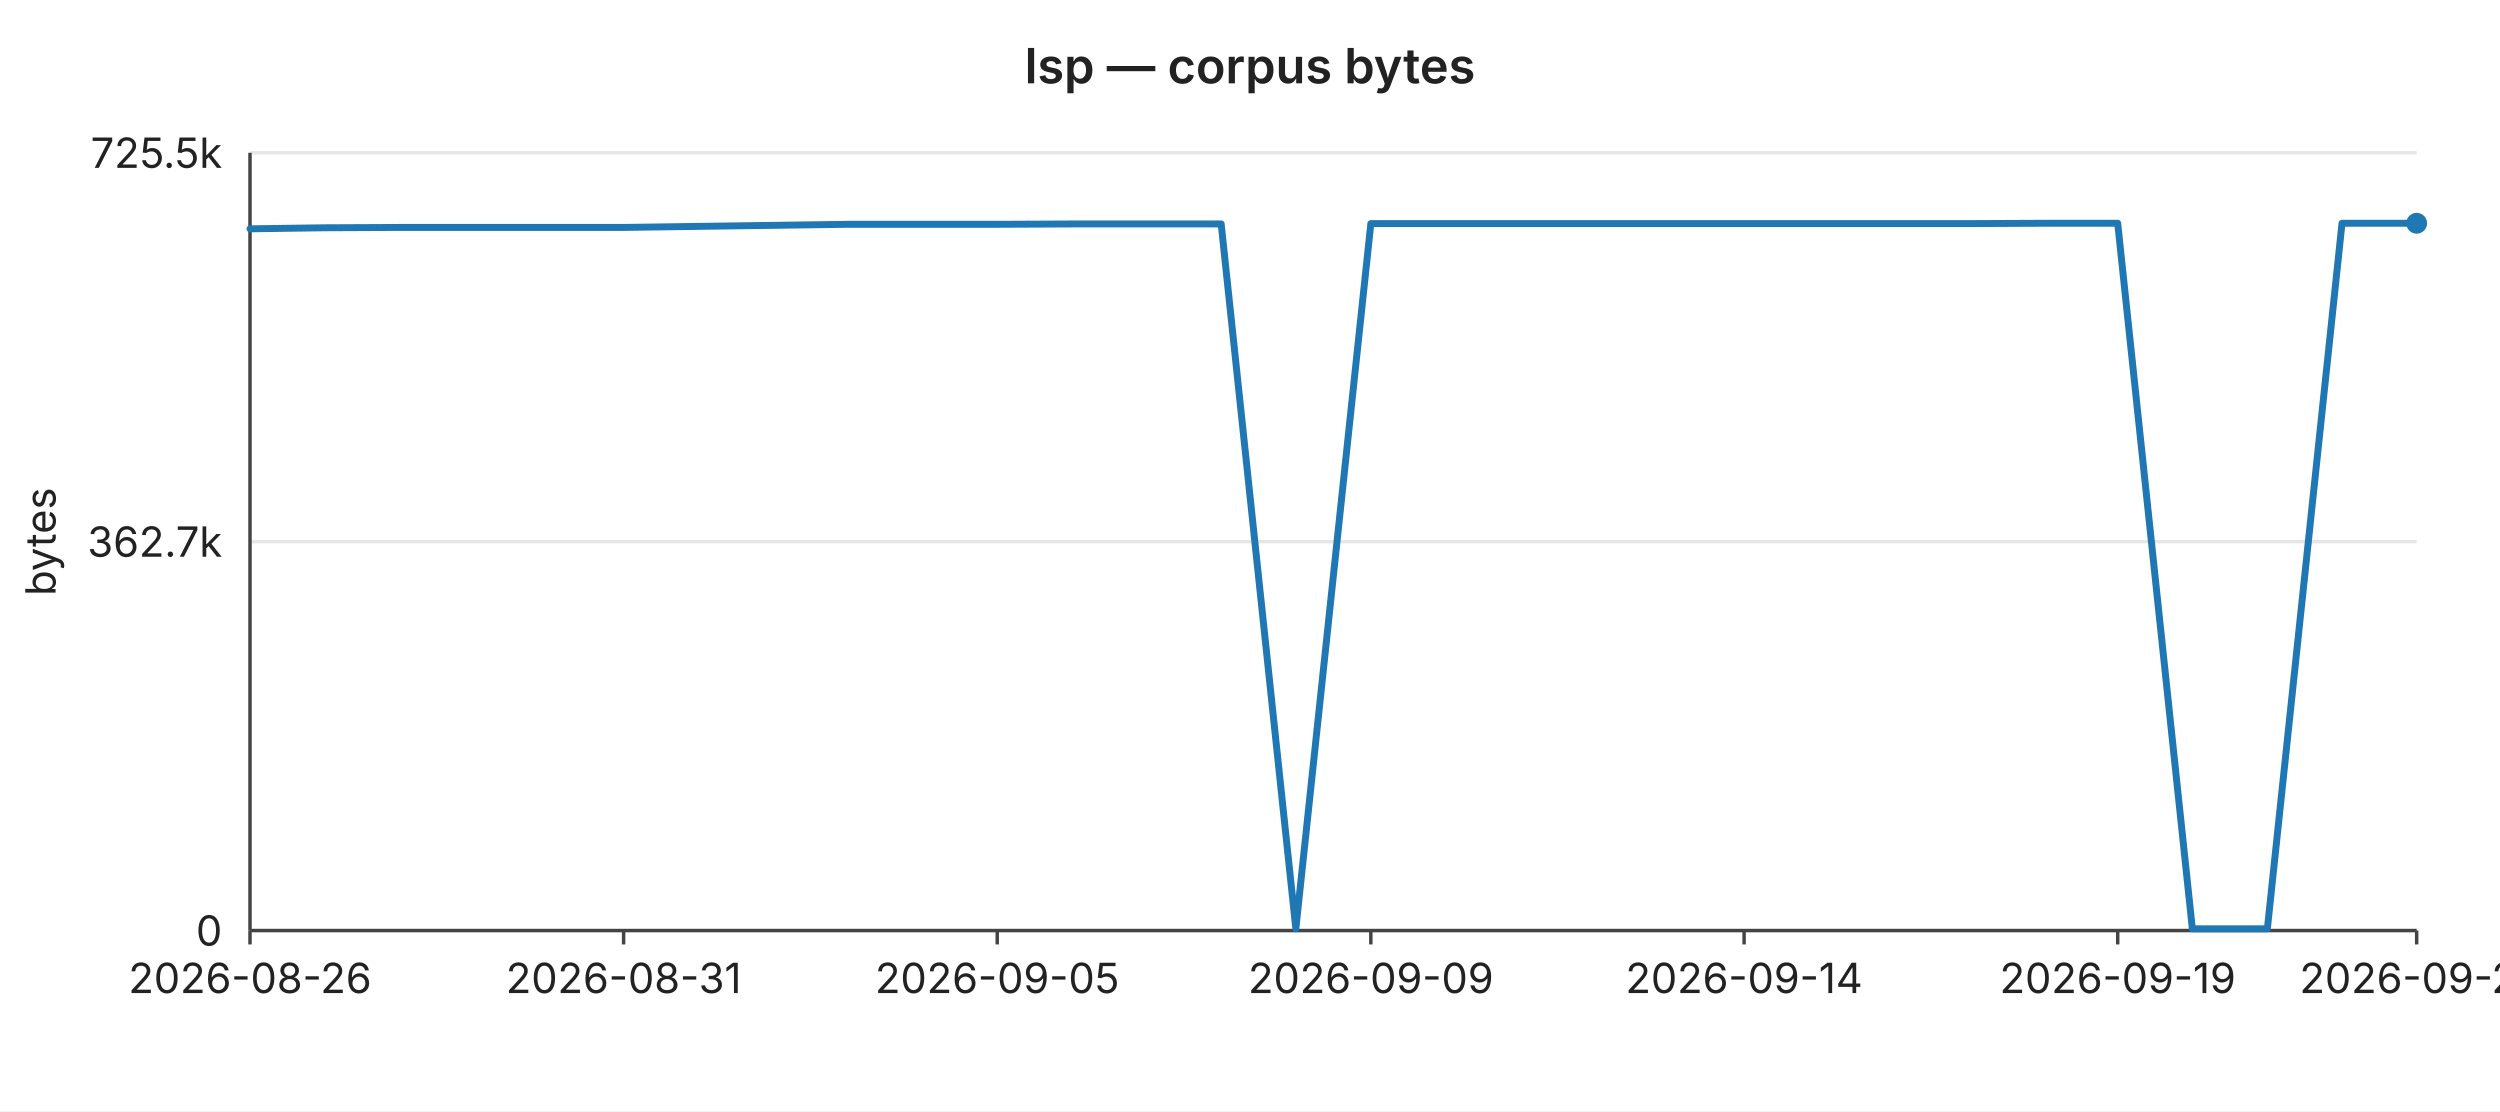
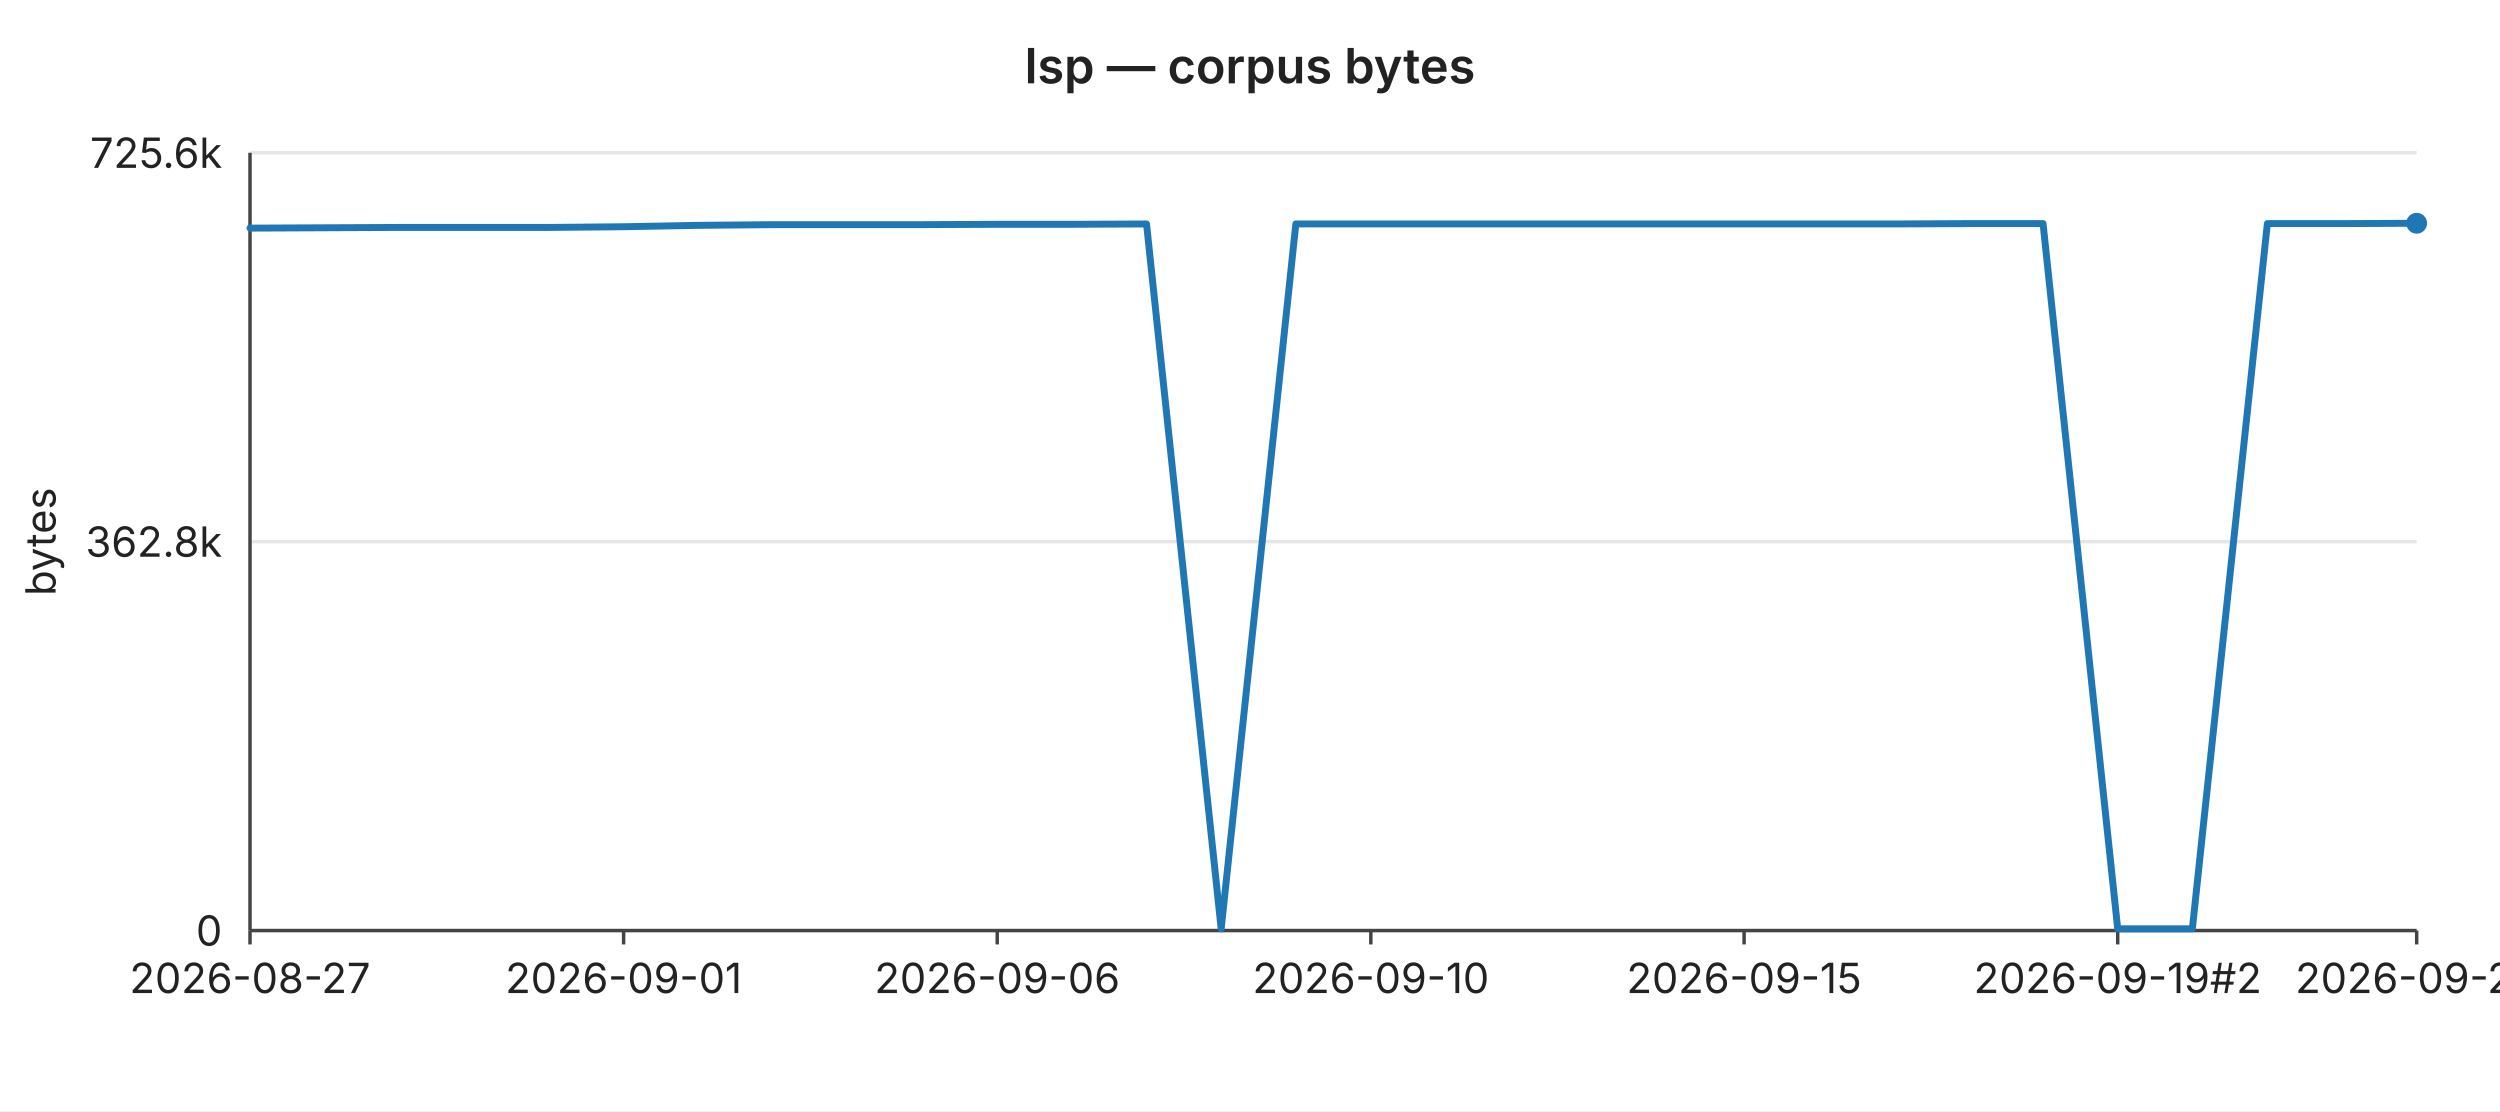
<svg xmlns="http://www.w3.org/2000/svg" width="720" height="320" viewBox="0 0 720 320" font-family="-apple-system,BlinkMacSystemFont,Segoe UI,sans-serif" font-size="12">
  <rect width="720" height="320" fill="#ffffff" />
  <text x="360" y="24" text-anchor="middle" font-size="14" font-weight="600" fill="#222">lsp — corpus bytes</text>
  <line x1="72" y1="44.0" x2="696" y2="44.0" stroke="#e6e6e6" stroke-width="1" />
-   <text x="64" y="44.0" text-anchor="end" dominant-baseline="middle" fill="#222">725.5k</text>
+   <text x="64" y="44.0" text-anchor="end" dominant-baseline="middle" fill="#222">725.6k</text>
  <line x1="72" y1="156.0" x2="696" y2="156.0" stroke="#e6e6e6" stroke-width="1" />
-   <text x="64" y="156.0" text-anchor="end" dominant-baseline="middle" fill="#222">362.7k</text>
+   <text x="64" y="156.0" text-anchor="end" dominant-baseline="middle" fill="#222">362.8k</text>
  <line x1="72" y1="268.0" x2="696" y2="268.0" stroke="#e6e6e6" stroke-width="1" />
  <text x="64" y="268.0" text-anchor="end" dominant-baseline="middle" fill="#222">0</text>
  <text x="16" y="156" text-anchor="middle" fill="#222" transform="rotate(-90 16 156)">bytes</text>
  <line x1="72" y1="44" x2="72" y2="268" stroke="#444" stroke-width="1" />
  <line x1="72" y1="268" x2="696" y2="268" stroke="#444" stroke-width="1" />
  <line x1="72.0" y1="268" x2="72.0" y2="272" stroke="#444" stroke-width="1" />
-   <text x="72.0" y="286" text-anchor="middle" fill="#222">2026-08-26</text>
+   <text x="72.0" y="286" text-anchor="middle" fill="#222">2026-08-27</text>
  <line x1="179.6" y1="268" x2="179.6" y2="272" stroke="#444" stroke-width="1" />
-   <text x="179.6" y="286" text-anchor="middle" fill="#222">2026-08-31</text>
+   <text x="179.6" y="286" text-anchor="middle" fill="#222">2026-09-01</text>
  <line x1="287.2" y1="268" x2="287.2" y2="272" stroke="#444" stroke-width="1" />
-   <text x="287.2" y="286" text-anchor="middle" fill="#222">2026-09-05</text>
+   <text x="287.2" y="286" text-anchor="middle" fill="#222">2026-09-06</text>
  <line x1="394.8" y1="268" x2="394.8" y2="272" stroke="#444" stroke-width="1" />
-   <text x="394.8" y="286" text-anchor="middle" fill="#222">2026-09-09</text>
+   <text x="394.8" y="286" text-anchor="middle" fill="#222">2026-09-10</text>
  <line x1="502.3" y1="268" x2="502.3" y2="272" stroke="#444" stroke-width="1" />
-   <text x="502.3" y="286" text-anchor="middle" fill="#222">2026-09-14</text>
+   <text x="502.3" y="286" text-anchor="middle" fill="#222">2026-09-15</text>
  <line x1="609.9" y1="268" x2="609.9" y2="272" stroke="#444" stroke-width="1" />
-   <text x="609.9" y="286" text-anchor="middle" fill="#222">2026-09-19</text>
+   <text x="609.9" y="286" text-anchor="middle" fill="#222">2026-09-19#2</text>
  <line x1="696.0" y1="268" x2="696.0" y2="272" stroke="#444" stroke-width="1" />
-   <text x="696.0" y="286" text-anchor="middle" fill="#222">2026-09-21</text>
-   <polyline fill="none" stroke="#1f77b4" stroke-width="2" stroke-linejoin="round" stroke-linecap="round" points="72.0,65.9 93.5,65.6 115.0,65.5 136.6,65.5 158.1,65.5 179.6,65.5 201.1,65.2 222.6,64.9 244.1,64.6 265.7,64.6 287.2,64.6 308.7,64.5 330.2,64.5 351.7,64.5 373.2,267.5 394.8,64.4 416.3,64.4 437.8,64.4 459.3,64.4 480.8,64.4 502.3,64.4 523.9,64.4 545.4,64.4 566.9,64.4 588.4,64.3 609.9,64.3 631.4,267.5 653.0,267.5 674.5,64.3 696.0,64.3" />
+   <text x="696.0" y="286" text-anchor="middle" fill="#222">2026-09-22</text>
+   <polyline fill="none" stroke="#1f77b4" stroke-width="2" stroke-linejoin="round" stroke-linecap="round" points="72.0,65.7 93.5,65.6 115.0,65.5 136.6,65.5 158.1,65.5 179.6,65.3 201.1,64.9 222.6,64.7 244.1,64.7 265.7,64.7 287.2,64.6 308.7,64.6 330.2,64.5 351.7,267.5 373.2,64.5 394.8,64.5 416.3,64.5 437.8,64.5 459.3,64.5 480.8,64.5 502.3,64.5 523.9,64.5 545.4,64.5 566.9,64.4 588.4,64.4 609.9,267.5 631.4,267.5 653.0,64.4 674.5,64.4 696.0,64.3" />
  <circle cx="696.0" cy="64.3" r="3" fill="#1f77b4" />
</svg>
